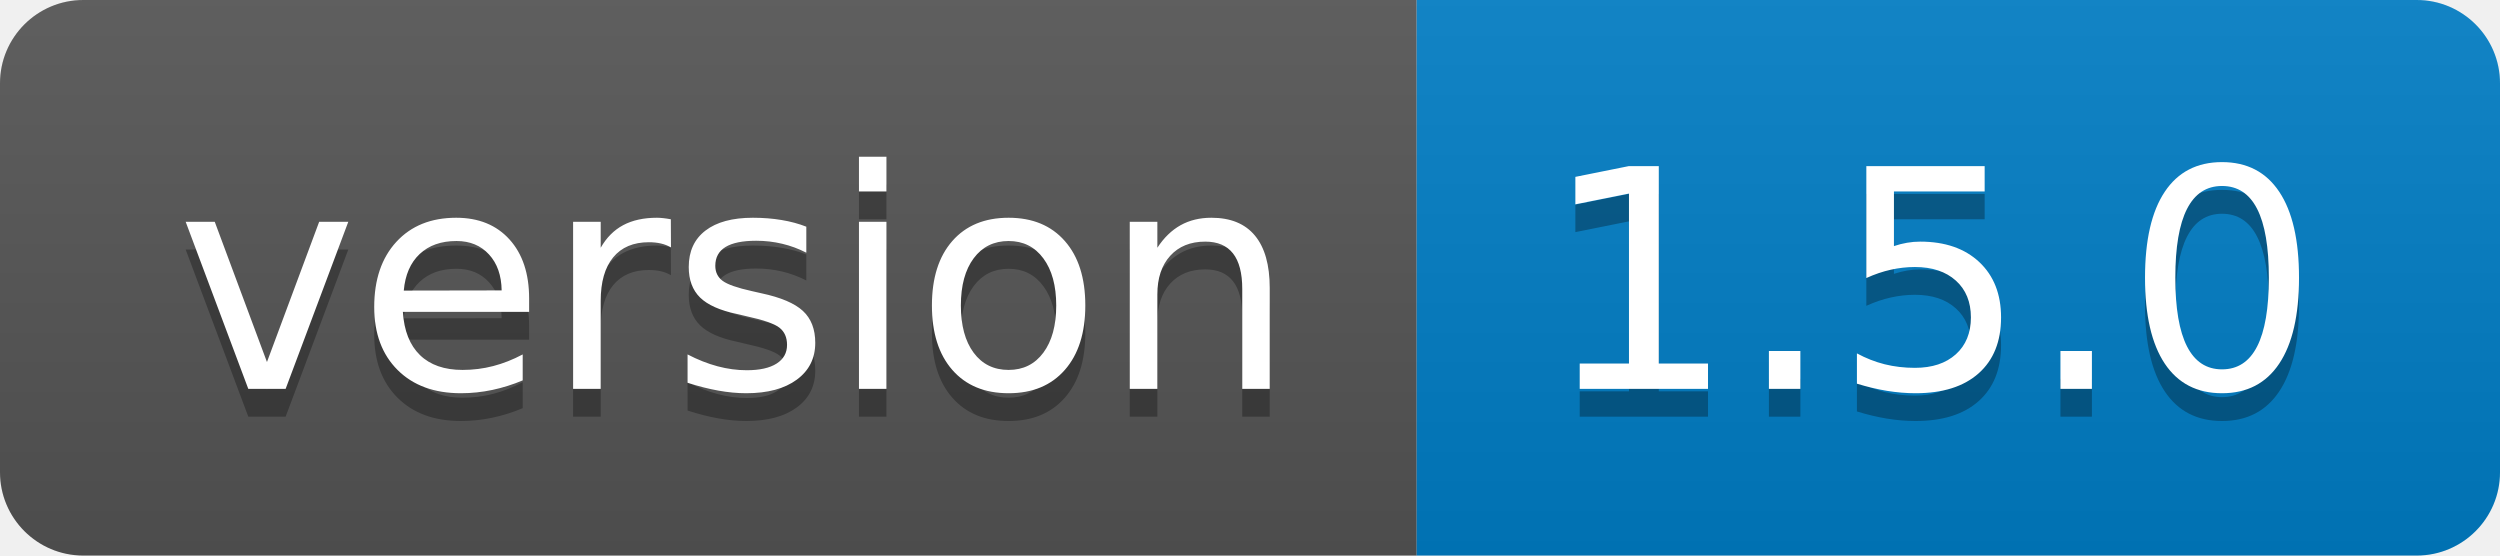
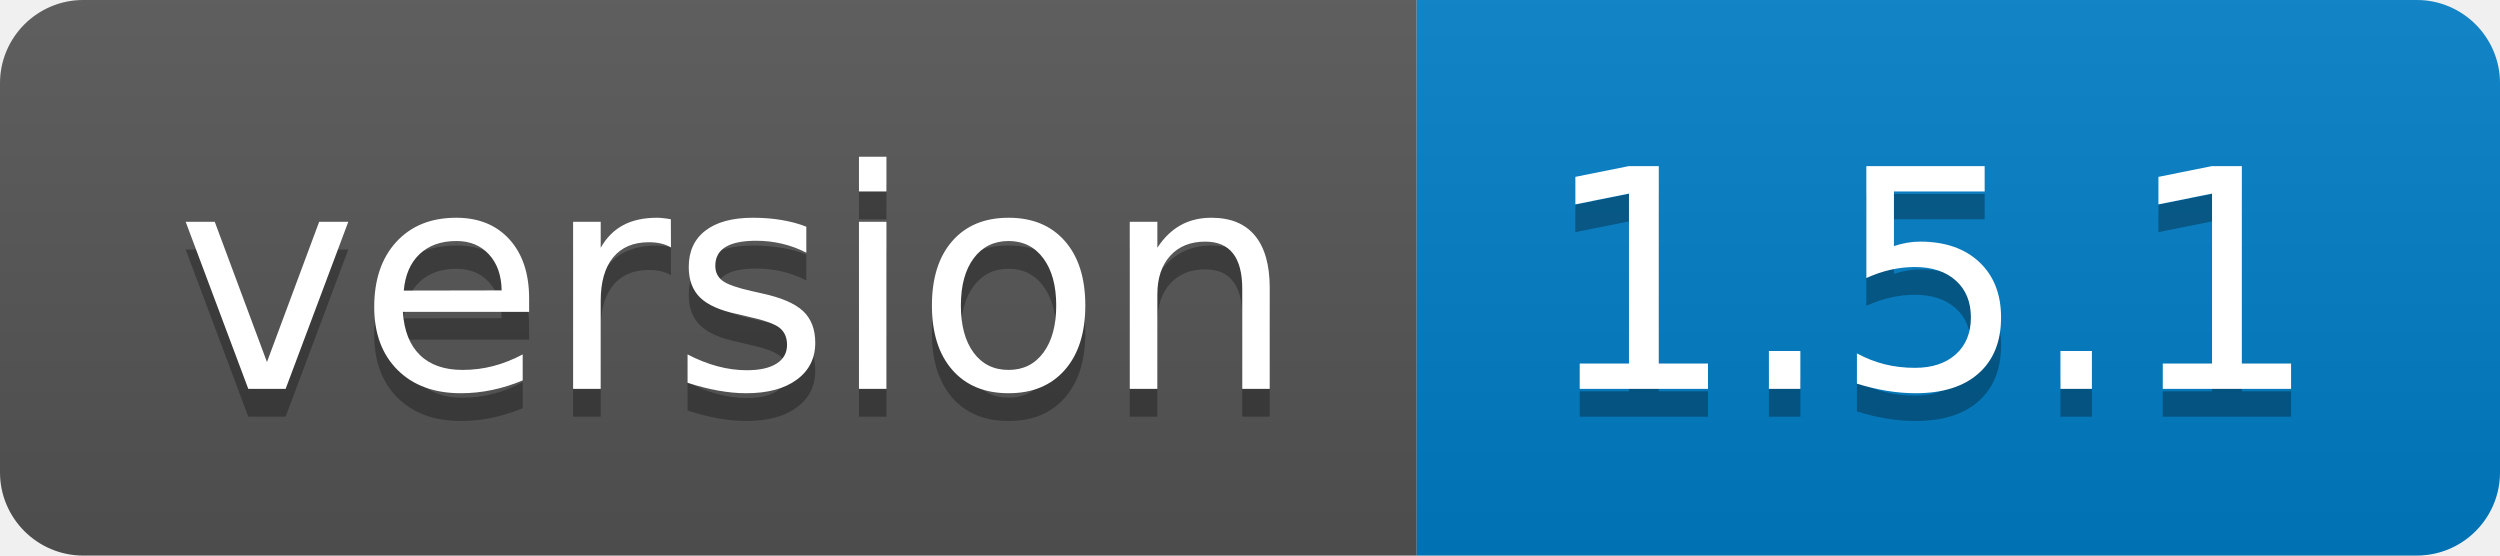
- <svg xmlns="http://www.w3.org/2000/svg" width="90" height="20" role="img" aria-label="version: 1.5.0">
+ <svg xmlns="http://www.w3.org/2000/svg" width="90" height="20" role="img" aria-label="version: 1.5.1">
  <linearGradient id="s" x2="0" y2="100%">
    <stop offset="0" stop-color="#bbb" stop-opacity=".1" />
    <stop offset="1" stop-opacity=".1" />
  </linearGradient>
  <clipPath id="r">
    <rect width="90" height="20" rx="3" fill="#fff" />
  </clipPath>
  <g clip-path="url(#r)">
    <rect width="51" height="20" fill="#555" />
    <rect x="51" width="39" height="20" fill="#007ec6" />
    <rect width="90" height="20" fill="url(#s)" />
  </g>
  <g fill="#fff" text-anchor="middle" font-family="Verdana,Geneva,DejaVu Sans,sans-serif" text-rendering="geometricPrecision" font-size="110">
    <text aria-hidden="true" x="265" y="150" fill="#010101" fill-opacity=".3" transform="scale(.1)" textLength="410">version</text>
    <text x="265" y="140" transform="scale(.1)" fill="#fff" textLength="410">version</text>
-     <text aria-hidden="true" x="695" y="150" fill="#010101" fill-opacity=".3" transform="scale(.1)" textLength="290">1.5.0</text>
-     <text x="695" y="140" transform="scale(.1)" fill="#fff" textLength="290">1.5.0</text>
+     <text aria-hidden="true" x="695" y="150" fill="#010101" fill-opacity=".3" transform="scale(.1)" textLength="290">1.5.1</text>
+     <text x="695" y="140" transform="scale(.1)" fill="#fff" textLength="290">1.5.1</text>
  </g>
</svg>
